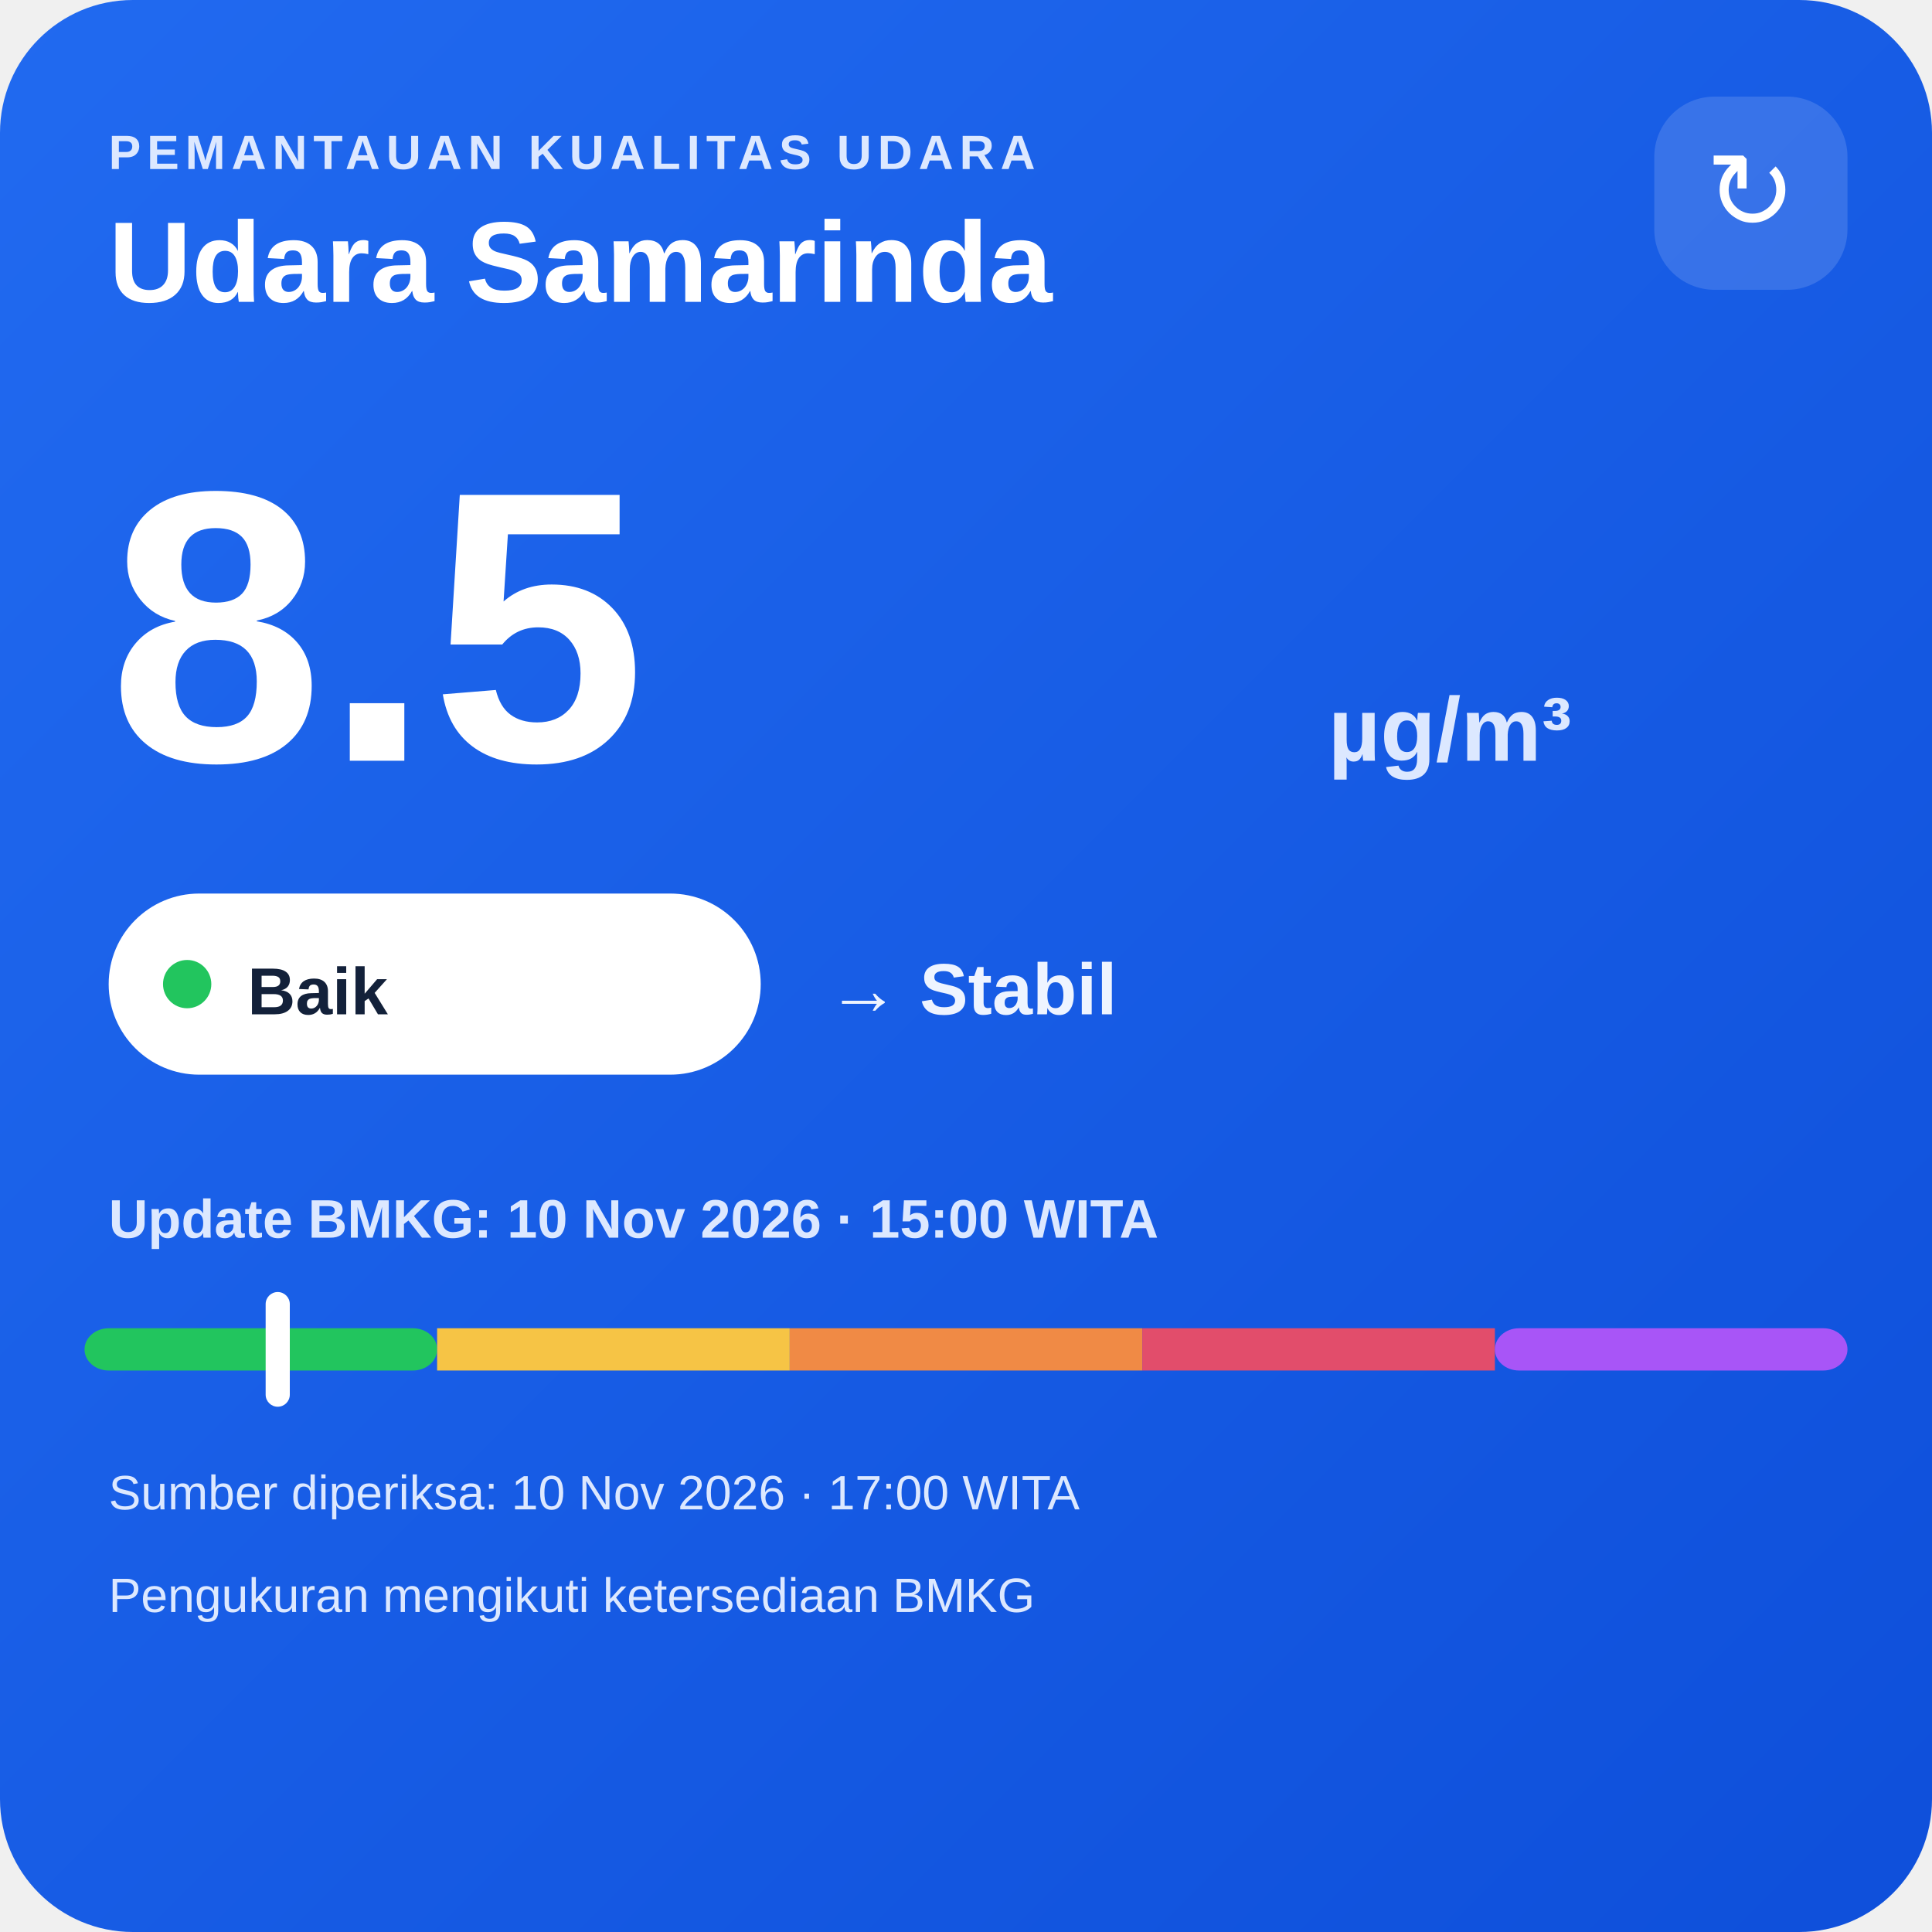
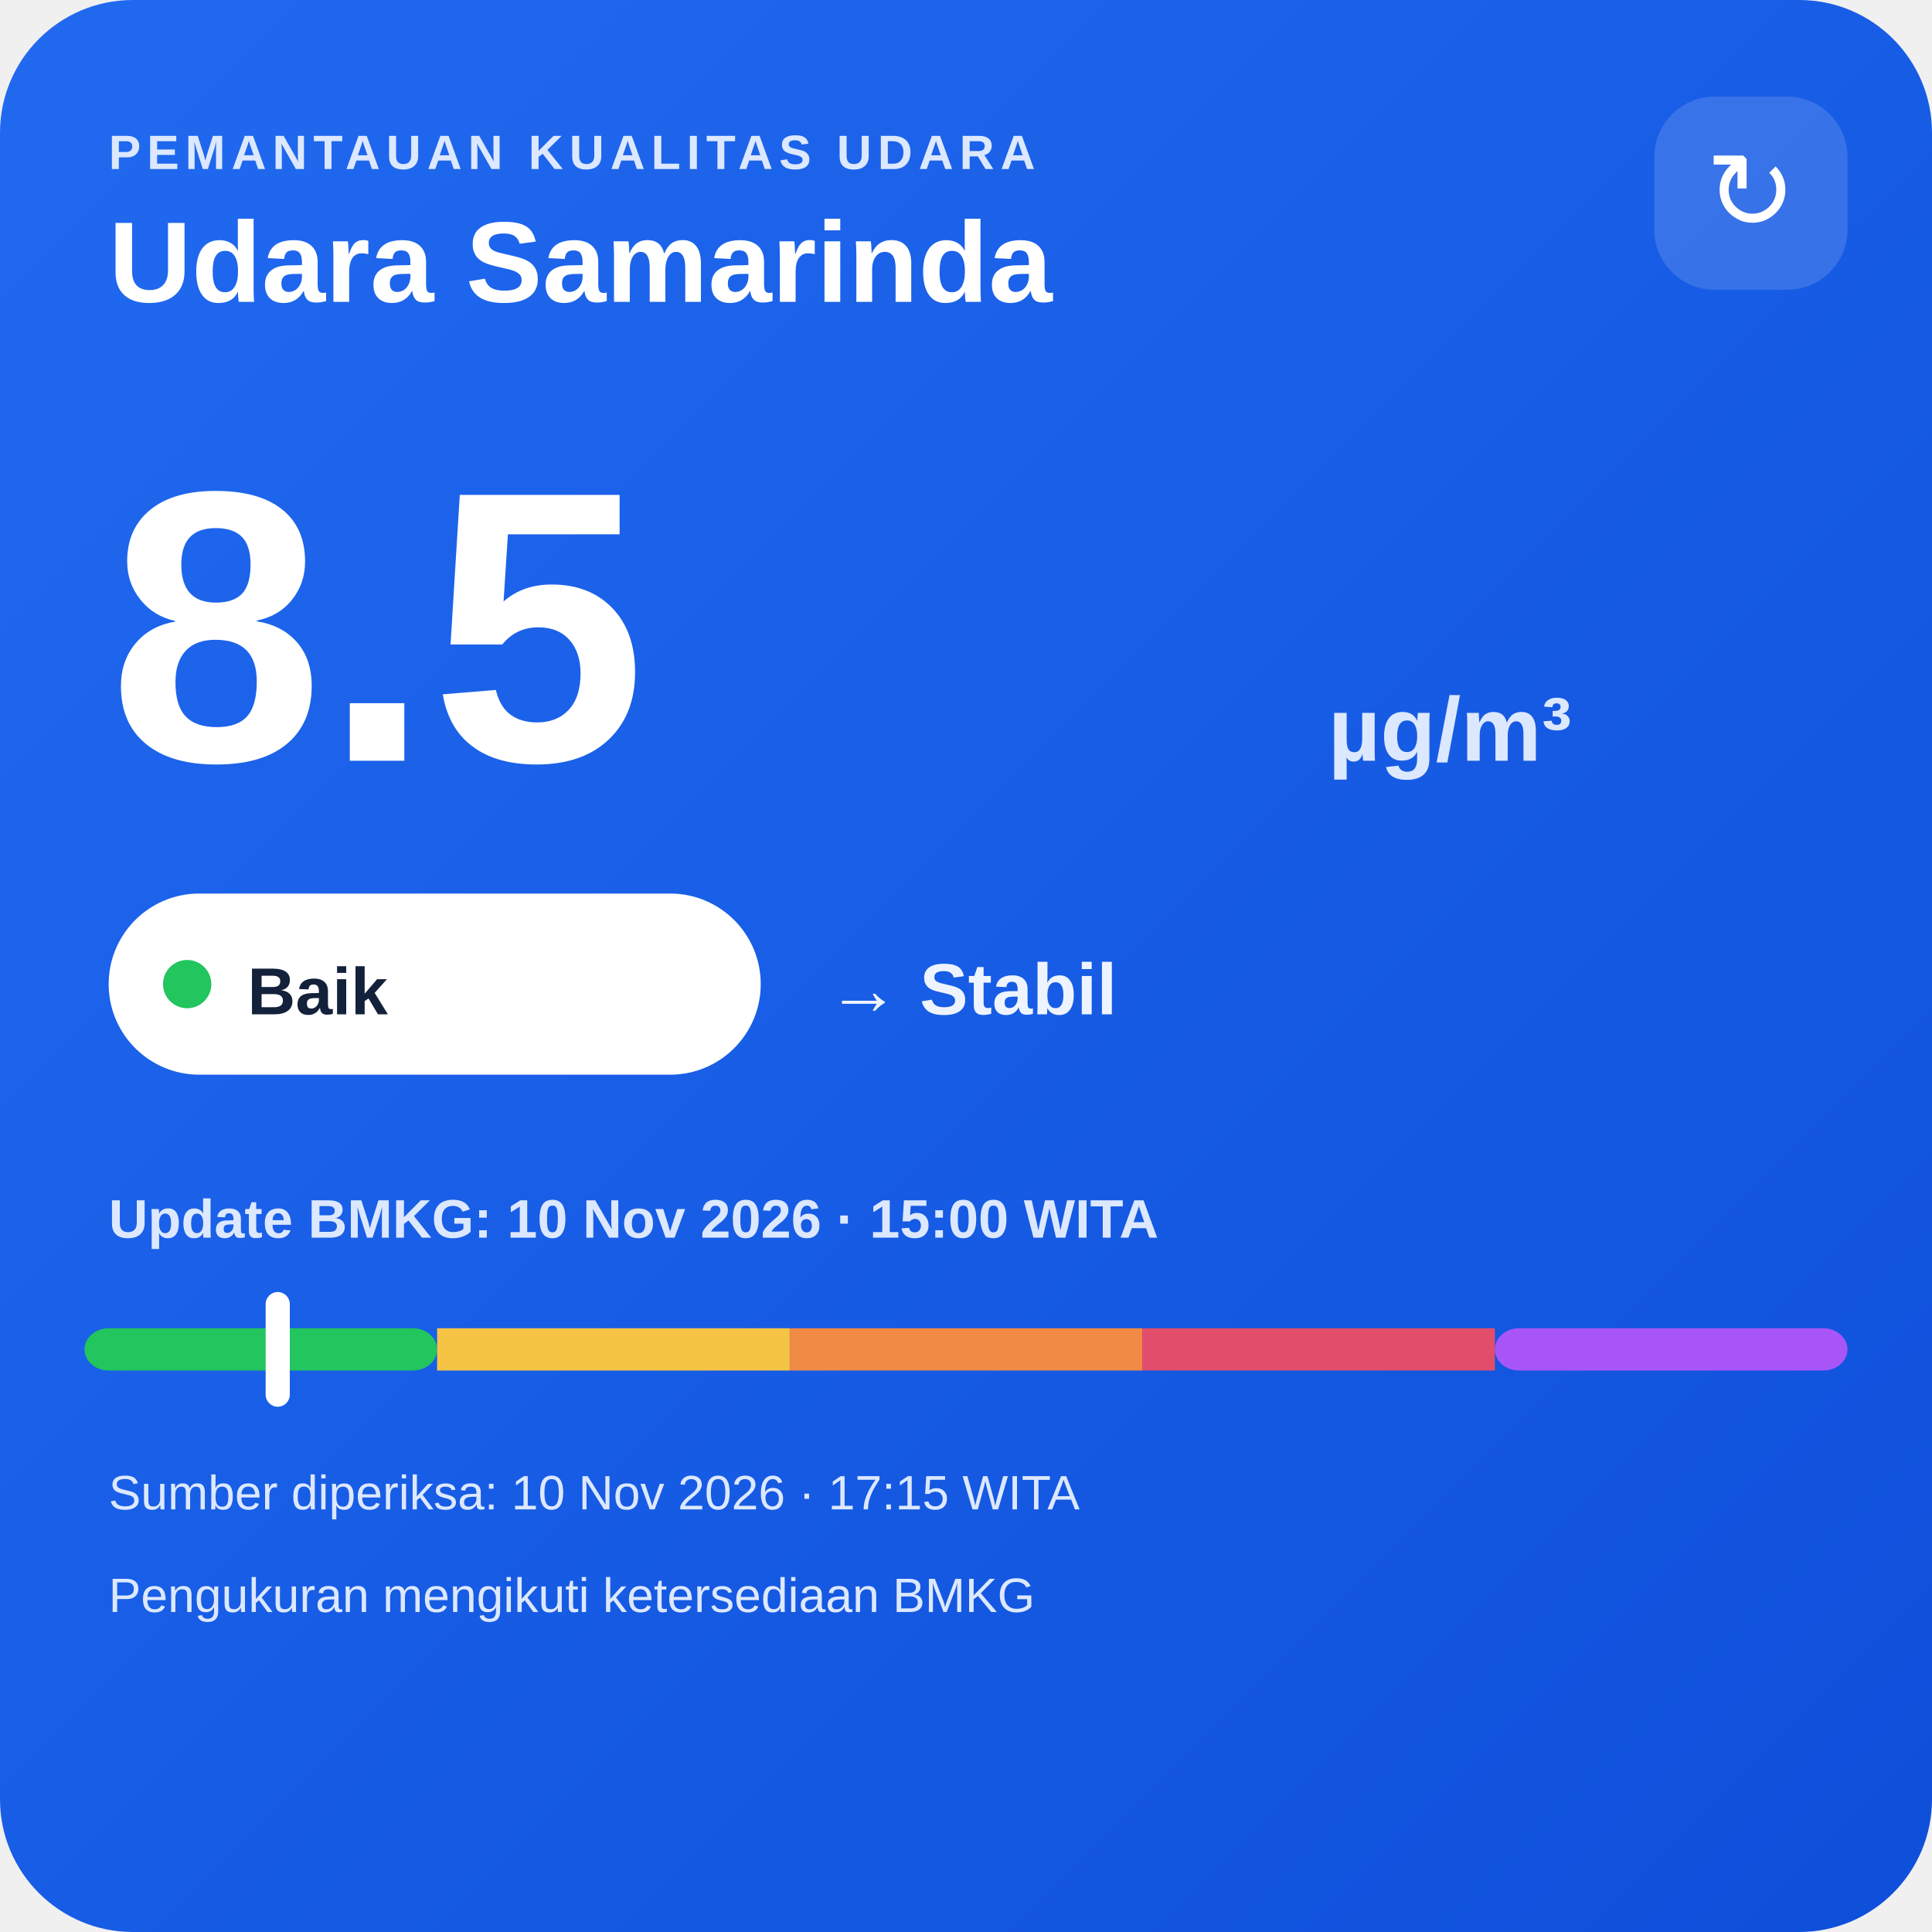
<svg xmlns="http://www.w3.org/2000/svg" width="320" height="320" viewBox="0 0 320 320">
  <defs>
    <linearGradient id="bg" x1="0" y1="0" x2="1" y2="1">
      <stop offset="0" stop-color="#216af0" />
      <stop offset="1" stop-color="#0e4fda" />
    </linearGradient>
  </defs>
  <rect width="320" height="320" rx="22" fill="url(#bg)" />
  <text x="18" y="28" fill="#dce8ff" font-family="Arial,sans-serif" font-size="8" font-weight="700" letter-spacing="1">PEMANTAUAN KUALITAS UDARA</text>
  <text x="18" y="50" fill="#ffffff" font-family="Arial,sans-serif" font-size="19" font-weight="700">Udara Samarinda</text>
  <rect x="274" y="16" width="32" height="32" rx="10" fill="#ffffff" fill-opacity=".14" />
  <text x="290" y="38" text-anchor="middle" fill="#ffffff" font-family="Arial,sans-serif" font-size="18">↻</text>
  <text x="18" y="126" fill="#ffffff" font-family="Arial,sans-serif" font-size="64" font-weight="800">8.5</text>
  <text x="220" y="126" fill="#dce8ff" font-family="Arial,sans-serif" font-size="15" font-weight="700">µg/m³</text>
  <rect x="18" y="148" width="108" height="30" rx="15" fill="#ffffff" />
  <circle cx="31" cy="163" r="4" fill="#22c55e" />
  <text x="41" y="168" fill="#13213a" font-family="Arial,sans-serif" font-size="11" font-weight="700">Baik</text>
  <text x="137" y="168" fill="#eef4ff" font-family="Arial,sans-serif" font-size="12" font-weight="700">→ Stabil</text>
  <text x="18" y="205" fill="#dce8ff" font-family="Arial,sans-serif" font-size="9" font-weight="700">Update BMKG: 10 Nov 2026 · 15:00 WITA</text>
  <rect x="14" y="220" width="58.4" height="7" rx="4" fill="#22c55e" />
  <rect x="72.4" y="220" width="58.4" height="7" fill="#f6c445" />
  <rect x="130.8" y="220" width="58.4" height="7" fill="#f08a45" />
  <rect x="189.2" y="220" width="58.4" height="7" fill="#e24d6b" />
  <rect x="247.6" y="220" width="58.4" height="7" rx="4" fill="#a855f7" />
  <rect x="44.0" y="214" width="4" height="19" rx="2" fill="#ffffff" />
-   <text x="18" y="250" fill="#dce8ff" font-family="Arial,sans-serif" font-size="8">Sumber diperiksa: 10 Nov 2026 · 17:00 WITA</text>
+   <text x="18" y="250" fill="#dce8ff" font-family="Arial,sans-serif" font-size="8">Sumber diperiksa: 10 Nov 2026 · 17:15 WITA</text>
  <text x="18" y="267" fill="#dce8ff" font-family="Arial,sans-serif" font-size="8">Pengukuran mengikuti ketersediaan BMKG</text>
</svg>
